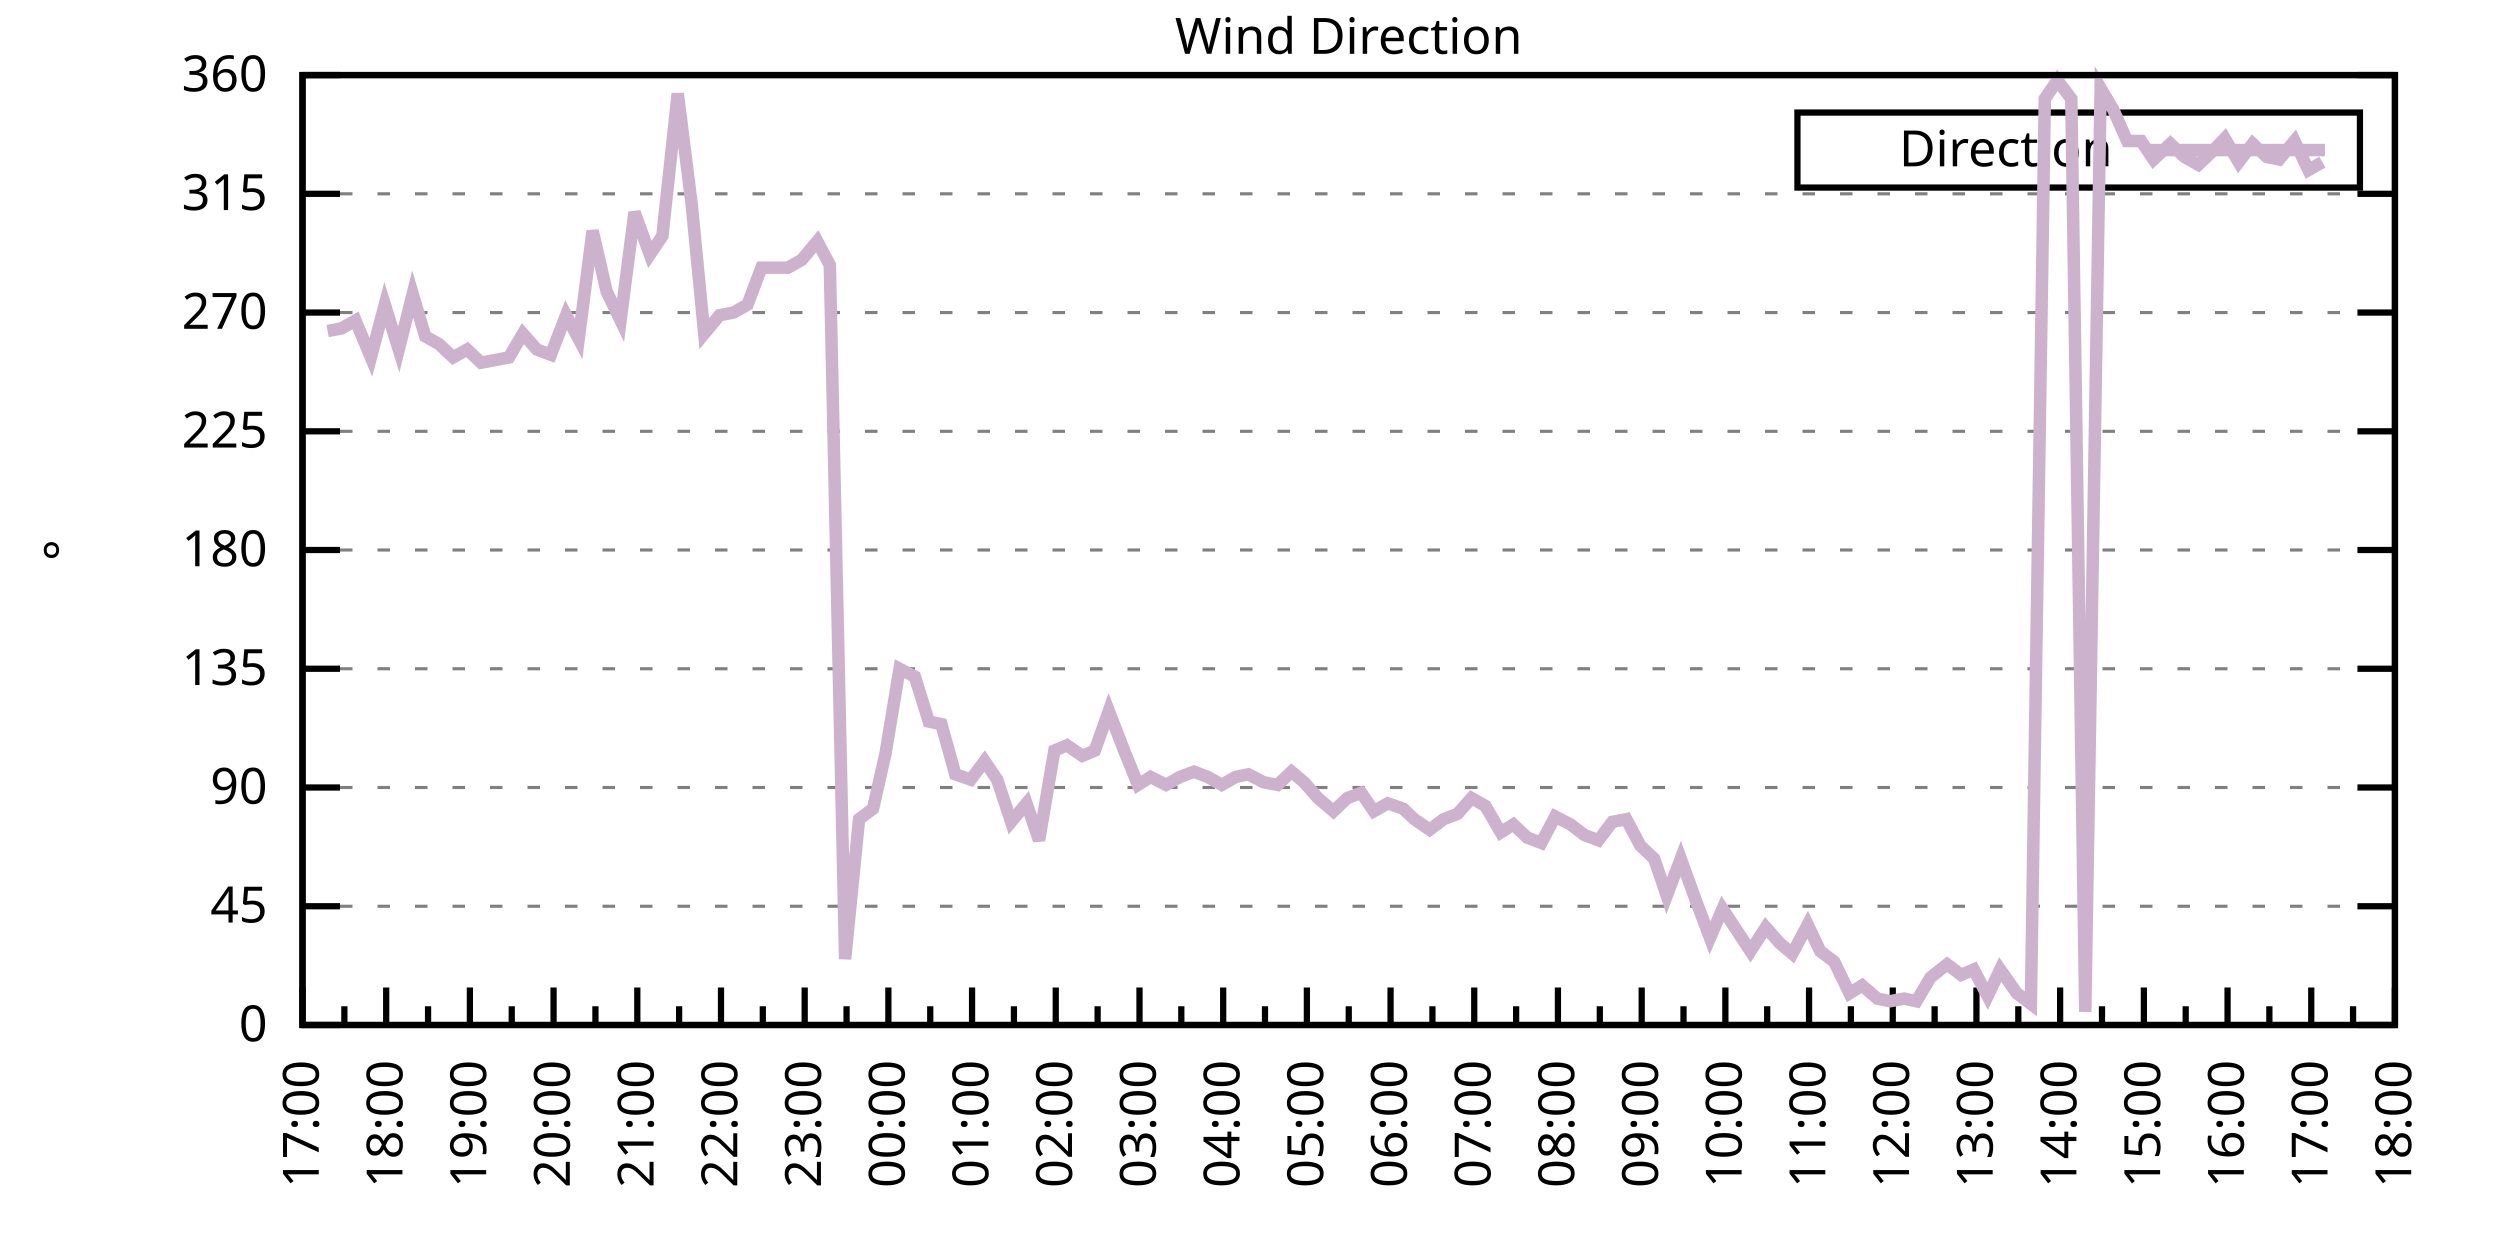
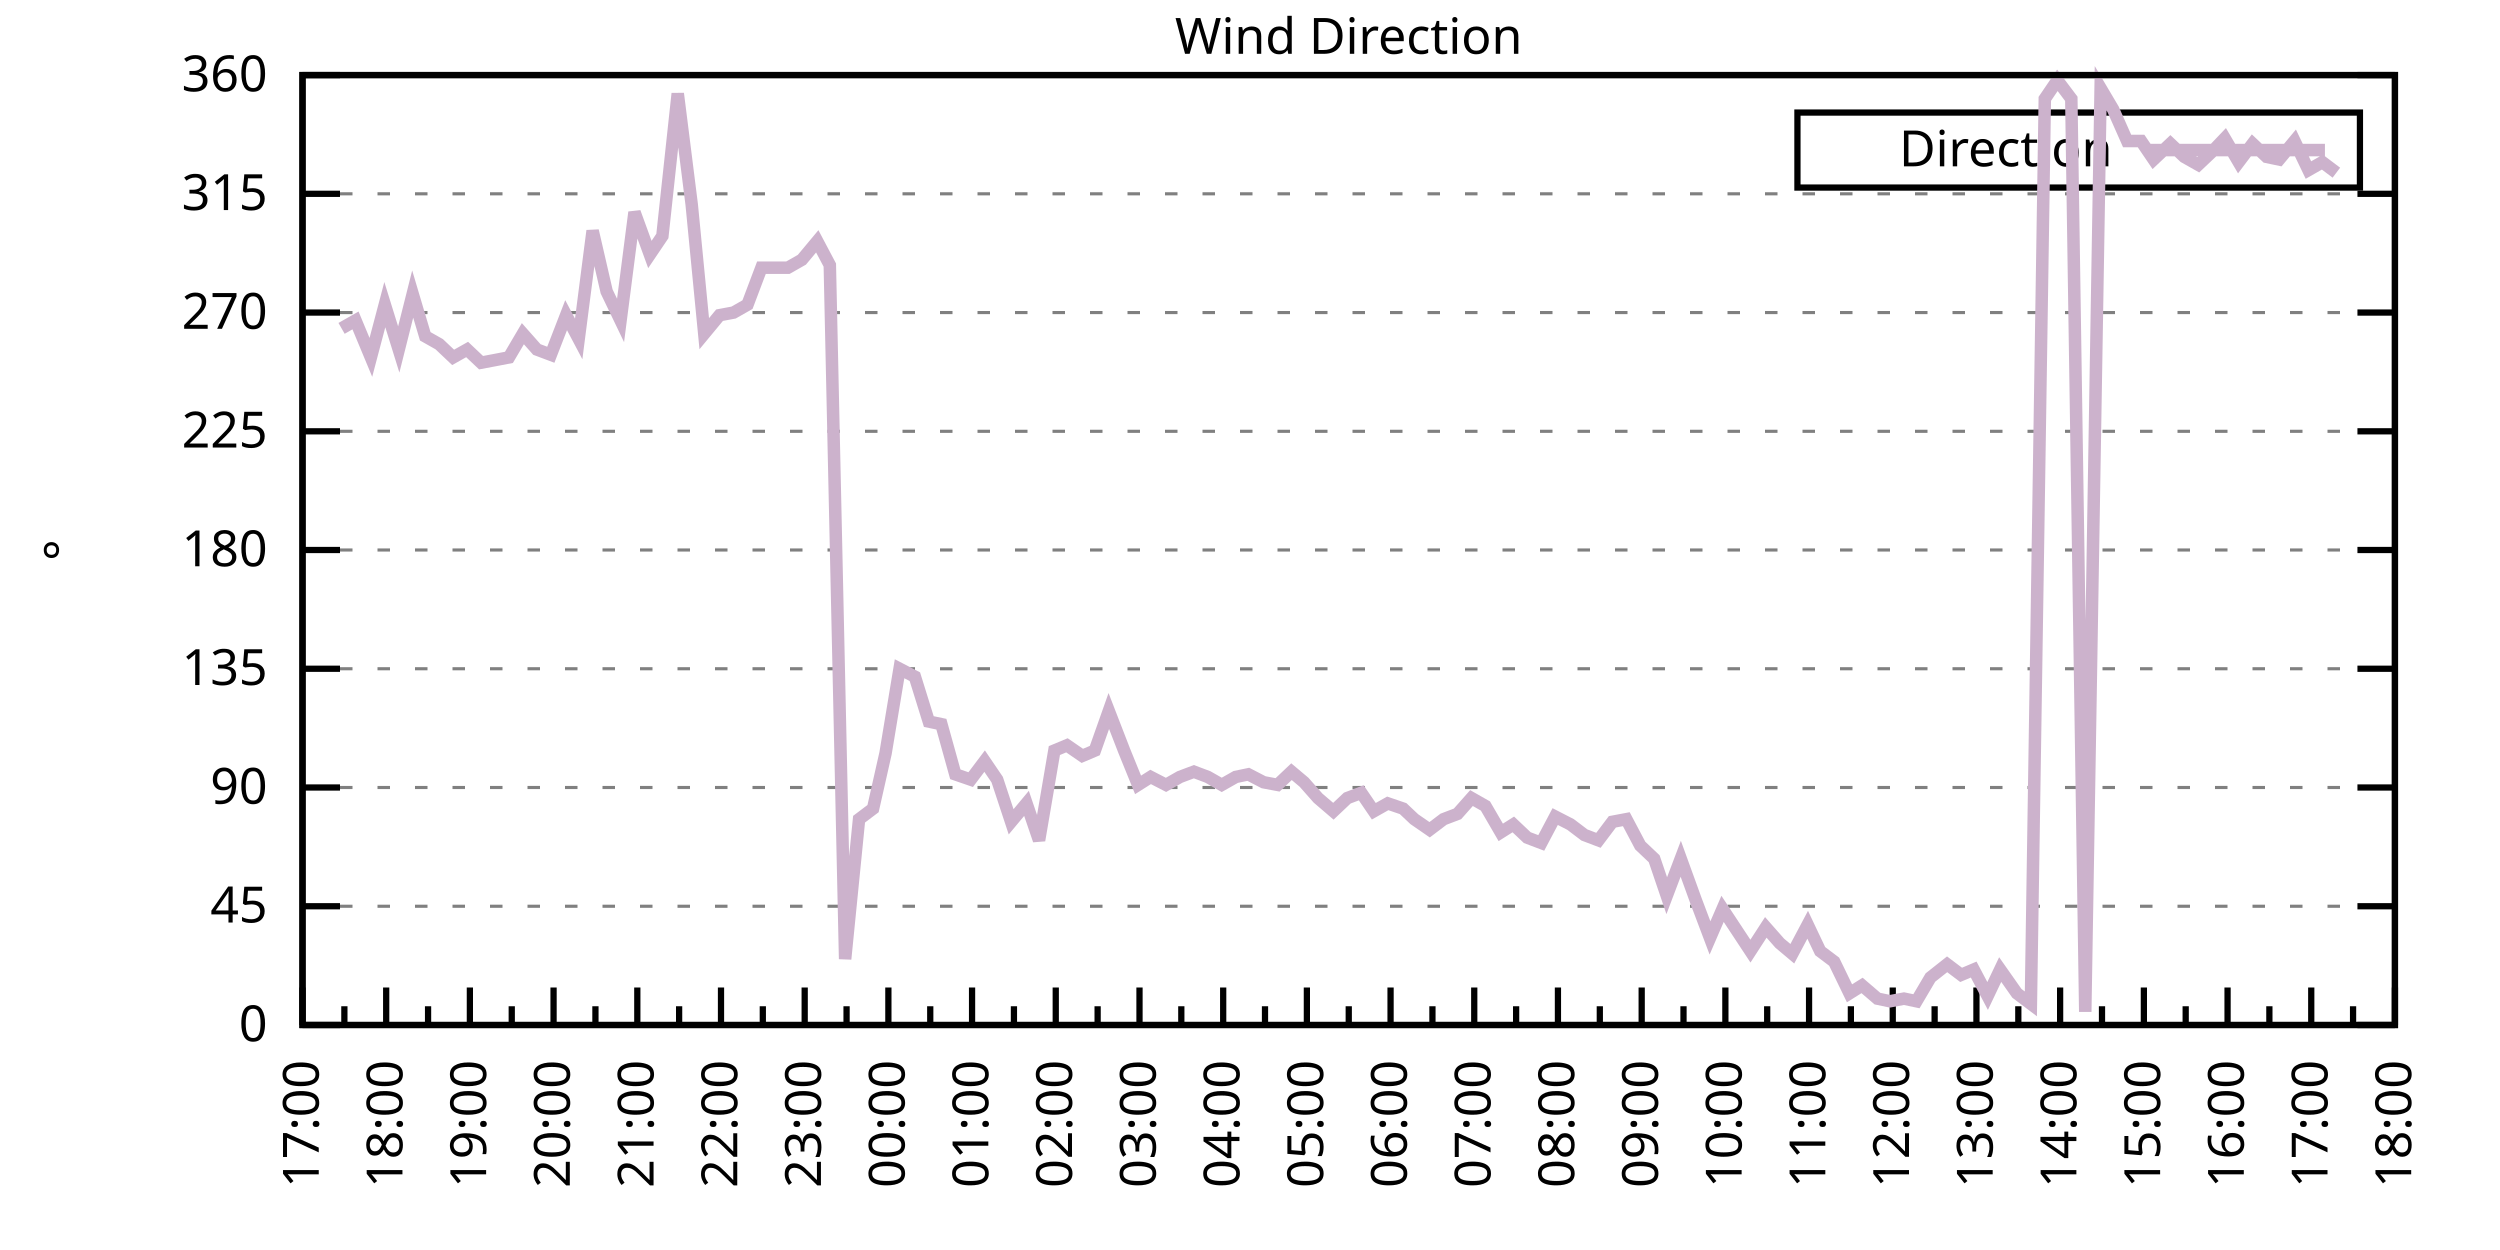
<svg xmlns="http://www.w3.org/2000/svg" xmlns:xlink="http://www.w3.org/1999/xlink" width="400" height="200" viewBox="0 0 400 200">
  <g id="gnuplot_canvas">
    <rect x="0" y="0" width="400" height="200" fill="none" />
    <defs>
      <circle id="gpDot" r="0.5" stroke-width="0.5" stroke="currentColor" />
      <path id="gpPt0" stroke-width="0.333" stroke="currentColor" d="M-1,0 h2 M0,-1 v2" />
      <path id="gpPt1" stroke-width="0.333" stroke="currentColor" d="M-1,-1 L1,1 M1,-1 L-1,1" />
      <path id="gpPt2" stroke-width="0.333" stroke="currentColor" d="M-1,0 L1,0 M0,-1 L0,1 M-1,-1 L1,1 M-1,1 L1,-1" />
      <rect id="gpPt3" stroke-width="0.333" stroke="currentColor" x="-1" y="-1" width="2" height="2" />
      <rect id="gpPt4" stroke-width="0.333" stroke="currentColor" fill="currentColor" x="-1" y="-1" width="2" height="2" />
      <circle id="gpPt5" stroke-width="0.333" stroke="currentColor" cx="0" cy="0" r="1" />
      <use xlink:href="#gpPt5" id="gpPt6" fill="currentColor" stroke="none" />
      <path id="gpPt7" stroke-width="0.333" stroke="currentColor" d="M0,-1.33 L-1.33,0.67 L1.33,0.67 z" />
      <use xlink:href="#gpPt7" id="gpPt8" fill="currentColor" stroke="none" />
      <use xlink:href="#gpPt7" id="gpPt9" stroke="currentColor" transform="rotate(180)" />
      <use xlink:href="#gpPt9" id="gpPt10" fill="currentColor" stroke="none" />
      <use xlink:href="#gpPt3" id="gpPt11" stroke="currentColor" transform="rotate(45)" />
      <use xlink:href="#gpPt11" id="gpPt12" fill="currentColor" stroke="none" />
      <path id="gpPt13" stroke-width="0.333" stroke="currentColor" d="M0,1.330 L1.265,0.411 L0.782,-1.067 L-0.782,-1.076 L-1.265,0.411 z" />
      <use xlink:href="#gpPt13" id="gpPt14" fill="currentColor" stroke="none" />
      <filter id="textbox" filterUnits="objectBoundingBox" x="0" y="0" height="1" width="1">
        <feFlood flood-color="white" flood-opacity="1" result="bgnd" />
        <feComposite in="SourceGraphic" in2="bgnd" operator="atop" />
      </filter>
      <filter id="greybox" filterUnits="objectBoundingBox" x="0" y="0" height="1" width="1">
        <feFlood flood-color="lightgrey" flood-opacity="1" result="grey" />
        <feComposite in="SourceGraphic" in2="grey" operator="atop" />
      </filter>
    </defs>
    <g fill="none" color="white" stroke="currentColor" stroke-width="1.00" stroke-linecap="butt" stroke-linejoin="miter">
</g>
    <g fill="none" color="black" stroke="currentColor" stroke-width="1.00" stroke-linecap="butt" stroke-linejoin="miter">
      <g stroke="none" shape-rendering="crispEdges">
        <polygon fill="rgb(255, 255, 255)" points="48.40,164.00 383.18,164.00 383.18,12.02 48.40,12.02 " />
      </g>
    </g>
    <g fill="none" color="black" stroke="currentColor" stroke-width="1.00" stroke-linecap="butt" stroke-linejoin="miter">
</g>
    <g fill="none" color="black" stroke="black" stroke-width="0.50" stroke-linecap="butt" stroke-linejoin="miter">
</g>
    <g fill="none" color="gray" stroke="currentColor" stroke-width="0.50" stroke-linecap="butt" stroke-linejoin="miter">
      <path stroke="gray" stroke-dasharray="2,4" class="gridline" d="M48.40,164.00 L383.19,164.00  " />
    </g>
    <g fill="none" color="gray" stroke="gray" stroke-width="1.00" stroke-linecap="butt" stroke-linejoin="miter">
</g>
    <g fill="none" color="black" stroke="currentColor" stroke-width="1.00" stroke-linecap="butt" stroke-linejoin="miter">
      <path stroke="black" d="M48.40,164.00 L54.40,164.00 M383.19,164.00 L377.19,164.00  " />
      <g transform="translate(42.80,166.60)" stroke="none" fill="black" font-family="Sans" font-size="8.00" text-anchor="end">
        <text>
          <tspan font-family="Sans"> 0</tspan>
        </text>
      </g>
    </g>
    <g fill="none" color="black" stroke="currentColor" stroke-width="1.00" stroke-linecap="butt" stroke-linejoin="miter">
</g>
    <g fill="none" color="black" stroke="black" stroke-width="0.50" stroke-linecap="butt" stroke-linejoin="miter">
</g>
    <g fill="none" color="gray" stroke="currentColor" stroke-width="0.50" stroke-linecap="butt" stroke-linejoin="miter">
      <path stroke="gray" stroke-dasharray="2,4" class="gridline" d="M48.40,145.00 L383.19,145.00  " />
    </g>
    <g fill="none" color="gray" stroke="gray" stroke-width="1.00" stroke-linecap="butt" stroke-linejoin="miter">
</g>
    <g fill="none" color="black" stroke="currentColor" stroke-width="1.00" stroke-linecap="butt" stroke-linejoin="miter">
      <path stroke="black" d="M48.40,145.00 L54.40,145.00 M383.19,145.00 L377.19,145.00  " />
      <g transform="translate(42.80,147.60)" stroke="none" fill="black" font-family="Sans" font-size="8.00" text-anchor="end">
        <text>
          <tspan font-family="Sans"> 45</tspan>
        </text>
      </g>
    </g>
    <g fill="none" color="black" stroke="currentColor" stroke-width="1.00" stroke-linecap="butt" stroke-linejoin="miter">
</g>
    <g fill="none" color="black" stroke="black" stroke-width="0.50" stroke-linecap="butt" stroke-linejoin="miter">
</g>
    <g fill="none" color="gray" stroke="currentColor" stroke-width="0.50" stroke-linecap="butt" stroke-linejoin="miter">
      <path stroke="gray" stroke-dasharray="2,4" class="gridline" d="M48.40,126.00 L383.19,126.00  " />
    </g>
    <g fill="none" color="gray" stroke="gray" stroke-width="1.00" stroke-linecap="butt" stroke-linejoin="miter">
</g>
    <g fill="none" color="black" stroke="currentColor" stroke-width="1.00" stroke-linecap="butt" stroke-linejoin="miter">
      <path stroke="black" d="M48.40,126.00 L54.40,126.00 M383.19,126.00 L377.19,126.00  " />
      <g transform="translate(42.80,128.60)" stroke="none" fill="black" font-family="Sans" font-size="8.00" text-anchor="end">
        <text>
          <tspan font-family="Sans"> 90</tspan>
        </text>
      </g>
    </g>
    <g fill="none" color="black" stroke="currentColor" stroke-width="1.00" stroke-linecap="butt" stroke-linejoin="miter">
</g>
    <g fill="none" color="black" stroke="black" stroke-width="0.50" stroke-linecap="butt" stroke-linejoin="miter">
</g>
    <g fill="none" color="gray" stroke="currentColor" stroke-width="0.50" stroke-linecap="butt" stroke-linejoin="miter">
      <path stroke="gray" stroke-dasharray="2,4" class="gridline" d="M48.40,107.00 L383.19,107.00  " />
    </g>
    <g fill="none" color="gray" stroke="gray" stroke-width="1.00" stroke-linecap="butt" stroke-linejoin="miter">
</g>
    <g fill="none" color="black" stroke="currentColor" stroke-width="1.00" stroke-linecap="butt" stroke-linejoin="miter">
      <path stroke="black" d="M48.40,107.00 L54.40,107.00 M383.19,107.00 L377.19,107.00  " />
      <g transform="translate(42.80,109.60)" stroke="none" fill="black" font-family="Sans" font-size="8.00" text-anchor="end">
        <text>
          <tspan font-family="Sans"> 135</tspan>
        </text>
      </g>
    </g>
    <g fill="none" color="black" stroke="currentColor" stroke-width="1.00" stroke-linecap="butt" stroke-linejoin="miter">
</g>
    <g fill="none" color="black" stroke="black" stroke-width="0.50" stroke-linecap="butt" stroke-linejoin="miter">
</g>
    <g fill="none" color="gray" stroke="currentColor" stroke-width="0.50" stroke-linecap="butt" stroke-linejoin="miter">
      <path stroke="gray" stroke-dasharray="2,4" class="gridline" d="M48.40,88.00 L383.19,88.00  " />
    </g>
    <g fill="none" color="gray" stroke="gray" stroke-width="1.00" stroke-linecap="butt" stroke-linejoin="miter">
</g>
    <g fill="none" color="black" stroke="currentColor" stroke-width="1.00" stroke-linecap="butt" stroke-linejoin="miter">
      <path stroke="black" d="M48.40,88.00 L54.40,88.00 M383.19,88.00 L377.19,88.00  " />
      <g transform="translate(42.80,90.60)" stroke="none" fill="black" font-family="Sans" font-size="8.00" text-anchor="end">
        <text>
          <tspan font-family="Sans"> 180</tspan>
        </text>
      </g>
    </g>
    <g fill="none" color="black" stroke="currentColor" stroke-width="1.00" stroke-linecap="butt" stroke-linejoin="miter">
</g>
    <g fill="none" color="black" stroke="black" stroke-width="0.50" stroke-linecap="butt" stroke-linejoin="miter">
</g>
    <g fill="none" color="gray" stroke="currentColor" stroke-width="0.50" stroke-linecap="butt" stroke-linejoin="miter">
      <path stroke="gray" stroke-dasharray="2,4" class="gridline" d="M48.40,69.01 L383.19,69.01  " />
    </g>
    <g fill="none" color="gray" stroke="gray" stroke-width="1.00" stroke-linecap="butt" stroke-linejoin="miter">
</g>
    <g fill="none" color="black" stroke="currentColor" stroke-width="1.00" stroke-linecap="butt" stroke-linejoin="miter">
      <path stroke="black" d="M48.40,69.01 L54.40,69.01 M383.19,69.01 L377.19,69.01  " />
      <g transform="translate(42.80,71.61)" stroke="none" fill="black" font-family="Sans" font-size="8.00" text-anchor="end">
        <text>
          <tspan font-family="Sans"> 225</tspan>
        </text>
      </g>
    </g>
    <g fill="none" color="black" stroke="currentColor" stroke-width="1.00" stroke-linecap="butt" stroke-linejoin="miter">
</g>
    <g fill="none" color="black" stroke="black" stroke-width="0.50" stroke-linecap="butt" stroke-linejoin="miter">
</g>
    <g fill="none" color="gray" stroke="currentColor" stroke-width="0.50" stroke-linecap="butt" stroke-linejoin="miter">
      <path stroke="gray" stroke-dasharray="2,4" class="gridline" d="M48.40,50.01 L383.19,50.01  " />
    </g>
    <g fill="none" color="gray" stroke="gray" stroke-width="1.00" stroke-linecap="butt" stroke-linejoin="miter">
</g>
    <g fill="none" color="black" stroke="currentColor" stroke-width="1.00" stroke-linecap="butt" stroke-linejoin="miter">
      <path stroke="black" d="M48.40,50.01 L54.40,50.01 M383.19,50.01 L377.19,50.01  " />
      <g transform="translate(42.80,52.61)" stroke="none" fill="black" font-family="Sans" font-size="8.00" text-anchor="end">
        <text>
          <tspan font-family="Sans"> 270</tspan>
        </text>
      </g>
    </g>
    <g fill="none" color="black" stroke="currentColor" stroke-width="1.00" stroke-linecap="butt" stroke-linejoin="miter">
</g>
    <g fill="none" color="black" stroke="black" stroke-width="0.50" stroke-linecap="butt" stroke-linejoin="miter">
</g>
    <g fill="none" color="gray" stroke="currentColor" stroke-width="0.50" stroke-linecap="butt" stroke-linejoin="miter">
      <path stroke="gray" stroke-dasharray="2,4" class="gridline" d="M48.40,31.01 L383.19,31.01  " />
    </g>
    <g fill="none" color="gray" stroke="gray" stroke-width="1.00" stroke-linecap="butt" stroke-linejoin="miter">
</g>
    <g fill="none" color="black" stroke="currentColor" stroke-width="1.00" stroke-linecap="butt" stroke-linejoin="miter">
      <path stroke="black" d="M48.40,31.01 L54.40,31.01 M383.19,31.01 L377.19,31.01  " />
      <g transform="translate(42.80,33.61)" stroke="none" fill="black" font-family="Sans" font-size="8.00" text-anchor="end">
        <text>
          <tspan font-family="Sans"> 315</tspan>
        </text>
      </g>
    </g>
    <g fill="none" color="black" stroke="currentColor" stroke-width="1.00" stroke-linecap="butt" stroke-linejoin="miter">
</g>
    <g fill="none" color="black" stroke="black" stroke-width="0.50" stroke-linecap="butt" stroke-linejoin="miter">
</g>
    <g fill="none" color="gray" stroke="currentColor" stroke-width="0.50" stroke-linecap="butt" stroke-linejoin="miter">
      <path stroke="gray" stroke-dasharray="2,4" class="gridline" d="M48.40,12.01 L383.19,12.01  " />
    </g>
    <g fill="none" color="gray" stroke="gray" stroke-width="1.00" stroke-linecap="butt" stroke-linejoin="miter">
</g>
    <g fill="none" color="black" stroke="currentColor" stroke-width="1.00" stroke-linecap="butt" stroke-linejoin="miter">
      <path stroke="black" d="M48.40,12.01 L54.40,12.01 M383.19,12.01 L377.19,12.01  " />
      <g transform="translate(42.80,14.61)" stroke="none" fill="black" font-family="Sans" font-size="8.00" text-anchor="end">
        <text>
          <tspan font-family="Sans"> 360</tspan>
        </text>
      </g>
    </g>
    <g fill="none" color="black" stroke="currentColor" stroke-width="1.00" stroke-linecap="butt" stroke-linejoin="miter">
      <path stroke="black" d="M48.40,164.00 L48.40,158.00  " />
      <g transform="translate(51.00,169.60) rotate(270)" stroke="none" fill="black" font-family="Sans" font-size="8.00" text-anchor="end">
        <text>
          <tspan font-family="Sans">17:00</tspan>
        </text>
      </g>
    </g>
    <g fill="none" color="black" stroke="currentColor" stroke-width="1.00" stroke-linecap="butt" stroke-linejoin="miter">
      <path stroke="black" d="M55.10,164.00 L55.10,161.00 M61.79,164.00 L61.79,158.00  " />
      <g transform="translate(64.39,169.60) rotate(270)" stroke="none" fill="black" font-family="Sans" font-size="8.00" text-anchor="end">
        <text>
          <tspan font-family="Sans">18:00</tspan>
        </text>
      </g>
    </g>
    <g fill="none" color="black" stroke="currentColor" stroke-width="1.00" stroke-linecap="butt" stroke-linejoin="miter">
      <path stroke="black" d="M68.49,164.00 L68.49,161.00 M75.18,164.00 L75.18,158.00  " />
      <g transform="translate(77.78,169.60) rotate(270)" stroke="none" fill="black" font-family="Sans" font-size="8.00" text-anchor="end">
        <text>
          <tspan font-family="Sans">19:00</tspan>
        </text>
      </g>
    </g>
    <g fill="none" color="black" stroke="currentColor" stroke-width="1.00" stroke-linecap="butt" stroke-linejoin="miter">
      <path stroke="black" d="M81.88,164.00 L81.88,161.00 M88.57,164.00 L88.57,158.00  " />
      <g transform="translate(91.17,169.60) rotate(270)" stroke="none" fill="black" font-family="Sans" font-size="8.00" text-anchor="end">
        <text>
          <tspan font-family="Sans">20:00</tspan>
        </text>
      </g>
    </g>
    <g fill="none" color="black" stroke="currentColor" stroke-width="1.00" stroke-linecap="butt" stroke-linejoin="miter">
      <path stroke="black" d="M95.27,164.00 L95.27,161.00 M101.97,164.00 L101.97,158.00  " />
      <g transform="translate(104.57,169.60) rotate(270)" stroke="none" fill="black" font-family="Sans" font-size="8.00" text-anchor="end">
        <text>
          <tspan font-family="Sans">21:00</tspan>
        </text>
      </g>
    </g>
    <g fill="none" color="black" stroke="currentColor" stroke-width="1.00" stroke-linecap="butt" stroke-linejoin="miter">
      <path stroke="black" d="M108.66,164.00 L108.66,161.00 M115.36,164.00 L115.36,158.00  " />
      <g transform="translate(117.96,169.60) rotate(270)" stroke="none" fill="black" font-family="Sans" font-size="8.00" text-anchor="end">
        <text>
          <tspan font-family="Sans">22:00</tspan>
        </text>
      </g>
    </g>
    <g fill="none" color="black" stroke="currentColor" stroke-width="1.00" stroke-linecap="butt" stroke-linejoin="miter">
      <path stroke="black" d="M122.05,164.00 L122.05,161.00 M128.75,164.00 L128.75,158.00  " />
      <g transform="translate(131.35,169.60) rotate(270)" stroke="none" fill="black" font-family="Sans" font-size="8.00" text-anchor="end">
        <text>
          <tspan font-family="Sans">23:00</tspan>
        </text>
      </g>
    </g>
    <g fill="none" color="black" stroke="currentColor" stroke-width="1.00" stroke-linecap="butt" stroke-linejoin="miter">
      <path stroke="black" d="M135.45,164.00 L135.45,161.00 M142.14,164.00 L142.14,158.00  " />
      <g transform="translate(144.74,169.60) rotate(270)" stroke="none" fill="black" font-family="Sans" font-size="8.00" text-anchor="end">
        <text>
          <tspan font-family="Sans">00:00</tspan>
        </text>
      </g>
    </g>
    <g fill="none" color="black" stroke="currentColor" stroke-width="1.00" stroke-linecap="butt" stroke-linejoin="miter">
      <path stroke="black" d="M148.84,164.00 L148.84,161.00 M155.53,164.00 L155.53,158.00  " />
      <g transform="translate(158.13,169.60) rotate(270)" stroke="none" fill="black" font-family="Sans" font-size="8.00" text-anchor="end">
        <text>
          <tspan font-family="Sans">01:00</tspan>
        </text>
      </g>
    </g>
    <g fill="none" color="black" stroke="currentColor" stroke-width="1.00" stroke-linecap="butt" stroke-linejoin="miter">
      <path stroke="black" d="M162.23,164.00 L162.23,161.00 M168.92,164.00 L168.92,158.00  " />
      <g transform="translate(171.52,169.60) rotate(270)" stroke="none" fill="black" font-family="Sans" font-size="8.00" text-anchor="end">
        <text>
          <tspan font-family="Sans">02:00</tspan>
        </text>
      </g>
    </g>
    <g fill="none" color="black" stroke="currentColor" stroke-width="1.00" stroke-linecap="butt" stroke-linejoin="miter">
      <path stroke="black" d="M175.62,164.00 L175.62,161.00 M182.32,164.00 L182.32,158.00  " />
      <g transform="translate(184.92,169.60) rotate(270)" stroke="none" fill="black" font-family="Sans" font-size="8.00" text-anchor="end">
        <text>
          <tspan font-family="Sans">03:00</tspan>
        </text>
      </g>
    </g>
    <g fill="none" color="black" stroke="currentColor" stroke-width="1.00" stroke-linecap="butt" stroke-linejoin="miter">
      <path stroke="black" d="M189.01,164.00 L189.01,161.00 M195.71,164.00 L195.71,158.00  " />
      <g transform="translate(198.31,169.60) rotate(270)" stroke="none" fill="black" font-family="Sans" font-size="8.00" text-anchor="end">
        <text>
          <tspan font-family="Sans">04:00</tspan>
        </text>
      </g>
    </g>
    <g fill="none" color="black" stroke="currentColor" stroke-width="1.00" stroke-linecap="butt" stroke-linejoin="miter">
      <path stroke="black" d="M202.40,164.00 L202.40,161.00 M209.10,164.00 L209.10,158.00  " />
      <g transform="translate(211.70,169.60) rotate(270)" stroke="none" fill="black" font-family="Sans" font-size="8.00" text-anchor="end">
        <text>
          <tspan font-family="Sans">05:00</tspan>
        </text>
      </g>
    </g>
    <g fill="none" color="black" stroke="currentColor" stroke-width="1.00" stroke-linecap="butt" stroke-linejoin="miter">
      <path stroke="black" d="M215.80,164.00 L215.80,161.00 M222.49,164.00 L222.49,158.00  " />
      <g transform="translate(225.09,169.60) rotate(270)" stroke="none" fill="black" font-family="Sans" font-size="8.00" text-anchor="end">
        <text>
          <tspan font-family="Sans">06:00</tspan>
        </text>
      </g>
    </g>
    <g fill="none" color="black" stroke="currentColor" stroke-width="1.00" stroke-linecap="butt" stroke-linejoin="miter">
      <path stroke="black" d="M229.19,164.00 L229.19,161.00 M235.88,164.00 L235.88,158.00  " />
      <g transform="translate(238.48,169.60) rotate(270)" stroke="none" fill="black" font-family="Sans" font-size="8.00" text-anchor="end">
        <text>
          <tspan font-family="Sans">07:00</tspan>
        </text>
      </g>
    </g>
    <g fill="none" color="black" stroke="currentColor" stroke-width="1.00" stroke-linecap="butt" stroke-linejoin="miter">
      <path stroke="black" d="M242.58,164.00 L242.58,161.00 M249.27,164.00 L249.27,158.00  " />
      <g transform="translate(251.87,169.60) rotate(270)" stroke="none" fill="black" font-family="Sans" font-size="8.00" text-anchor="end">
        <text>
          <tspan font-family="Sans">08:00</tspan>
        </text>
      </g>
    </g>
    <g fill="none" color="black" stroke="currentColor" stroke-width="1.00" stroke-linecap="butt" stroke-linejoin="miter">
      <path stroke="black" d="M255.97,164.00 L255.97,161.00 M262.67,164.00 L262.67,158.00  " />
      <g transform="translate(265.27,169.60) rotate(270)" stroke="none" fill="black" font-family="Sans" font-size="8.00" text-anchor="end">
        <text>
          <tspan font-family="Sans">09:00</tspan>
        </text>
      </g>
    </g>
    <g fill="none" color="black" stroke="currentColor" stroke-width="1.00" stroke-linecap="butt" stroke-linejoin="miter">
      <path stroke="black" d="M269.36,164.00 L269.36,161.00 M276.06,164.00 L276.06,158.00  " />
      <g transform="translate(278.66,169.60) rotate(270)" stroke="none" fill="black" font-family="Sans" font-size="8.00" text-anchor="end">
        <text>
          <tspan font-family="Sans">10:00</tspan>
        </text>
      </g>
    </g>
    <g fill="none" color="black" stroke="currentColor" stroke-width="1.00" stroke-linecap="butt" stroke-linejoin="miter">
      <path stroke="black" d="M282.75,164.00 L282.75,161.00 M289.45,164.00 L289.45,158.00  " />
      <g transform="translate(292.05,169.60) rotate(270)" stroke="none" fill="black" font-family="Sans" font-size="8.00" text-anchor="end">
        <text>
          <tspan font-family="Sans">11:00</tspan>
        </text>
      </g>
    </g>
    <g fill="none" color="black" stroke="currentColor" stroke-width="1.00" stroke-linecap="butt" stroke-linejoin="miter">
      <path stroke="black" d="M296.14,164.00 L296.14,161.00 M302.84,164.00 L302.84,158.00  " />
      <g transform="translate(305.44,169.60) rotate(270)" stroke="none" fill="black" font-family="Sans" font-size="8.00" text-anchor="end">
        <text>
          <tspan font-family="Sans">12:00</tspan>
        </text>
      </g>
    </g>
    <g fill="none" color="black" stroke="currentColor" stroke-width="1.00" stroke-linecap="butt" stroke-linejoin="miter">
      <path stroke="black" d="M309.54,164.00 L309.54,161.00 M316.23,164.00 L316.23,158.00  " />
      <g transform="translate(318.83,169.60) rotate(270)" stroke="none" fill="black" font-family="Sans" font-size="8.00" text-anchor="end">
        <text>
          <tspan font-family="Sans">13:00</tspan>
        </text>
      </g>
    </g>
    <g fill="none" color="black" stroke="currentColor" stroke-width="1.00" stroke-linecap="butt" stroke-linejoin="miter">
      <path stroke="black" d="M322.93,164.00 L322.93,161.00 M329.62,164.00 L329.62,158.00  " />
      <g transform="translate(332.22,169.60) rotate(270)" stroke="none" fill="black" font-family="Sans" font-size="8.00" text-anchor="end">
        <text>
          <tspan font-family="Sans">14:00</tspan>
        </text>
      </g>
    </g>
    <g fill="none" color="black" stroke="currentColor" stroke-width="1.00" stroke-linecap="butt" stroke-linejoin="miter">
      <path stroke="black" d="M336.32,164.00 L336.32,161.00 M343.02,164.00 L343.02,158.00  " />
      <g transform="translate(345.62,169.60) rotate(270)" stroke="none" fill="black" font-family="Sans" font-size="8.00" text-anchor="end">
        <text>
          <tspan font-family="Sans">15:00</tspan>
        </text>
      </g>
    </g>
    <g fill="none" color="black" stroke="currentColor" stroke-width="1.00" stroke-linecap="butt" stroke-linejoin="miter">
      <path stroke="black" d="M349.71,164.00 L349.71,161.00 M356.41,164.00 L356.41,158.00  " />
      <g transform="translate(359.01,169.60) rotate(270)" stroke="none" fill="black" font-family="Sans" font-size="8.00" text-anchor="end">
        <text>
          <tspan font-family="Sans">16:00</tspan>
        </text>
      </g>
    </g>
    <g fill="none" color="black" stroke="currentColor" stroke-width="1.00" stroke-linecap="butt" stroke-linejoin="miter">
      <path stroke="black" d="M363.10,164.00 L363.10,161.00 M369.80,164.00 L369.80,158.00  " />
      <g transform="translate(372.40,169.60) rotate(270)" stroke="none" fill="black" font-family="Sans" font-size="8.00" text-anchor="end">
        <text>
          <tspan font-family="Sans">17:00</tspan>
        </text>
      </g>
    </g>
    <g fill="none" color="black" stroke="currentColor" stroke-width="1.00" stroke-linecap="butt" stroke-linejoin="miter">
      <path stroke="black" d="M376.49,164.00 L376.49,161.00 M383.19,164.00 L383.19,158.00  " />
      <g transform="translate(385.79,169.60) rotate(270)" stroke="none" fill="black" font-family="Sans" font-size="8.00" text-anchor="end">
        <text>
          <tspan font-family="Sans">18:00</tspan>
        </text>
      </g>
    </g>
    <g fill="none" color="black" stroke="currentColor" stroke-width="1.00" stroke-linecap="butt" stroke-linejoin="miter">
</g>
    <g fill="none" color="black" stroke="currentColor" stroke-width="1.00" stroke-linecap="butt" stroke-linejoin="miter">
      <path stroke="black" d="M48.40,12.01 L48.40,164.00 L383.19,164.00 L383.19,12.01 L48.40,12.01 Z  " />
    </g>
    <g fill="none" color="black" stroke="currentColor" stroke-width="1.00" stroke-linecap="butt" stroke-linejoin="miter">
      <g transform="translate(12.80,88.01) rotate(270)" stroke="none" fill="black" font-family="Sans" font-size="8.00" text-anchor="middle">
        <text>
          <tspan font-family="Sans">°</tspan>
        </text>
      </g>
    </g>
    <g fill="none" color="black" stroke="currentColor" stroke-width="1.00" stroke-linecap="butt" stroke-linejoin="miter">
</g>
    <g fill="none" color="black" stroke="currentColor" stroke-width="1.00" stroke-linecap="butt" stroke-linejoin="miter">
      <path stroke="black" d="M287.59,30.01 L287.59,18.01 L377.59,18.01 L377.59,30.01 L287.59,30.01 Z  " />
    </g>
    <g id="Wind_direction_plot_1">
      <g fill="none" color="white" stroke="black" stroke-width="2.00" stroke-linecap="butt" stroke-linejoin="miter">
</g>
      <g fill="none" color="black" stroke="currentColor" stroke-width="2.00" stroke-linecap="butt" stroke-linejoin="miter">
        <g transform="translate(337.99,26.61)" stroke="none" fill="black" font-family="Sans" font-size="8.00" text-anchor="end">
          <text>
            <tspan font-family="Sans">Direction</tspan>
          </text>
        </g>
      </g>
      <g fill="none" color="black" stroke="currentColor" stroke-width="2.00" stroke-linecap="butt" stroke-linejoin="miter">
-         <path stroke="rgb(204, 178, 204)" d="M343.59,24.01 L371.99,24.01 M52.42,52.96 L54.65,52.54 L56.88,51.27 L59.34,57.18 L61.57,48.74 L63.80,55.92   L66.03,47.05 L68.04,53.81 L70.27,55.07 L72.50,57.18 L74.74,55.92 L76.97,58.03 L79.20,57.61 L81.43,57.18   L83.66,53.39 L85.90,55.92 L88.13,56.76 L90.58,50.43 L92.59,54.23 L94.82,36.92 L97.06,46.63 L99.29,51.27   L101.52,33.96 L103.98,40.72 L105.98,37.76 L108.44,14.97 L110.67,32.70 L112.68,53.39 L115.13,50.43 L117.37,50.01   L119.60,48.74 L121.83,42.83 L123.84,42.83 L126.07,42.83 L128.30,41.56 L130.76,38.61 L132.77,42.41 L135.22,153.45   L137.45,131.07 L139.69,129.38 L141.69,120.51 L143.93,107.00 L146.38,108.27 L148.61,115.45 L150.62,115.87 L152.85,123.89   L155.31,124.74 L157.54,121.78 L159.55,124.74 L161.78,131.49 L164.24,128.54 L166.25,134.45 L168.70,120.09 L170.71,119.25   L173.17,120.94 L175.17,120.09 L177.41,113.76 L179.86,120.09 L182.09,125.58 L184.10,124.31 L186.56,125.58 L188.79,124.31   L191.02,123.47 L193.25,124.31 L195.48,125.58 L197.72,124.31 L199.73,123.89 L202.18,125.16 L204.41,125.58 L206.64,123.47   L208.65,125.16 L210.88,127.69 L213.34,129.80 L215.57,127.69 L217.80,126.85 L219.81,129.80 L222.04,128.54 L224.50,129.38   L226.29,131.07 L228.74,132.76 L230.97,131.07 L233.20,130.22 L235.44,127.69 L237.67,128.96 L240.12,133.18 L242.13,131.91   L244.36,134.02 L246.60,134.87 L248.83,130.65 L251.28,131.91 L253.51,133.60 L255.75,134.45 L257.98,131.49 L260.21,131.07   L262.44,135.29 L264.67,137.40 L266.68,143.31 L268.92,137.40 L271.37,144.16 L273.60,150.07 L275.61,145.42 L277.84,148.80   L280.07,152.18 L282.53,148.38 L284.76,150.91 L286.77,152.60 L289.23,147.96 L291.23,152.18 L293.47,153.87 L295.92,158.93   L297.93,157.67 L300.39,159.78 L302.39,160.20 L304.63,159.78 L306.63,160.20 L308.87,156.40 L311.54,154.29 L313.78,155.98   L315.79,155.13 L318.02,159.36 L320.03,155.13 L322.70,158.93 L324.94,160.62 L327.17,15.81 L329.18,12.85 L331.41,15.81   L333.64,161.89 L336.10,14.12 L338.10,17.50 L340.34,22.56 L342.57,22.56 L344.58,25.52 L347.26,22.99 L349.49,25.10   L351.72,26.36 L353.95,24.25 L355.96,22.14 L358.19,25.94 L360.42,22.99 L362.66,25.10 L364.66,25.52 L367.12,22.56   L369.35,27.21 L371.58,25.94  " />
+         <path stroke="rgb(204, 178, 204)" d="M343.59,24.01 L371.99,24.01 M54.65,52.54 L56.88,51.27 L59.34,57.18 L61.57,48.74 L63.80,55.92 L66.03,47.05   L68.04,53.81 L70.27,55.07 L72.50,57.18 L74.74,55.92 L76.97,58.03 L79.20,57.61 L81.43,57.18 L83.66,53.39   L85.90,55.92 L88.13,56.76 L90.58,50.43 L92.59,54.23 L94.82,36.92 L97.06,46.63 L99.29,51.27 L101.52,33.96   L103.98,40.72 L105.98,37.76 L108.44,14.97 L110.67,32.70 L112.68,53.39 L115.13,50.43 L117.37,50.01 L119.60,48.74   L121.83,42.83 L123.84,42.83 L126.07,42.83 L128.30,41.56 L130.76,38.61 L132.77,42.41 L135.22,153.45 L137.45,131.07   L139.69,129.38 L141.69,120.51 L143.93,107.00 L146.38,108.27 L148.61,115.45 L150.62,115.87 L152.85,123.89 L155.31,124.74   L157.54,121.78 L159.55,124.74 L161.78,131.49 L164.24,128.54 L166.25,134.45 L168.70,120.09 L170.71,119.25 L173.17,120.94   L175.17,120.09 L177.41,113.76 L179.86,120.09 L182.09,125.58 L184.10,124.31 L186.56,125.58 L188.79,124.31 L191.02,123.47   L193.25,124.31 L195.48,125.58 L197.72,124.31 L199.73,123.89 L202.18,125.16 L204.41,125.58 L206.64,123.47 L208.65,125.16   L210.88,127.69 L213.34,129.80 L215.57,127.69 L217.80,126.85 L219.81,129.80 L222.04,128.54 L224.50,129.38 L226.29,131.07   L228.74,132.76 L230.97,131.07 L233.20,130.22 L235.44,127.69 L237.67,128.96 L240.12,133.18 L242.13,131.91 L244.36,134.02   L246.60,134.87 L248.83,130.65 L251.28,131.91 L253.51,133.60 L255.75,134.45 L257.98,131.49 L260.21,131.07 L262.44,135.29   L264.67,137.40 L266.68,143.31 L268.92,137.40 L271.37,144.16 L273.60,150.07 L275.61,145.42 L277.84,148.80 L280.07,152.18   L282.53,148.38 L284.76,150.91 L286.77,152.60 L289.23,147.96 L291.23,152.18 L293.47,153.87 L295.92,158.93 L297.93,157.67   L300.39,159.78 L302.39,160.20 L304.63,159.78 L306.63,160.20 L308.87,156.40 L311.54,154.29 L313.78,155.98 L315.79,155.13   L318.02,159.36 L320.03,155.13 L322.70,158.93 L324.94,160.62 L327.17,15.81 L329.18,12.85 L331.41,15.81 L333.64,161.89   L336.10,14.12 L338.10,17.50 L340.34,22.56 L342.57,22.56 L344.58,25.52 L347.26,22.99 L349.49,25.10 L351.72,26.36   L353.95,24.25 L355.96,22.14 L358.19,25.94 L360.42,22.99 L362.66,25.10 L364.66,25.52 L367.12,22.56 L369.35,27.21   L371.58,25.94 L373.82,27.63  " />
      </g>
    </g>
    <g fill="none" color="black" stroke="currentColor" stroke-width="2.00" stroke-linecap="butt" stroke-linejoin="miter">
</g>
    <g fill="none" color="black" stroke="black" stroke-width="1.00" stroke-linecap="butt" stroke-linejoin="miter">
</g>
    <g fill="none" color="black" stroke="currentColor" stroke-width="1.00" stroke-linecap="butt" stroke-linejoin="miter">
      <path stroke="black" d="M48.40,12.01 L48.40,164.00 L383.19,164.00 L383.19,12.01 L48.40,12.01 Z  " />
    </g>
    <g fill="none" color="black" stroke="currentColor" stroke-width="1.00" stroke-linecap="butt" stroke-linejoin="miter">
      <g transform="translate(215.79,8.61)" stroke="none" fill="black" font-family="Sans" font-size="8.00" text-anchor="middle">
        <text>
          <tspan font-family="Sans">Wind Direction</tspan>
        </text>
      </g>
    </g>
    <g fill="none" color="black" stroke="currentColor" stroke-width="1.00" stroke-linecap="butt" stroke-linejoin="miter">
</g>
  </g>
</svg>
